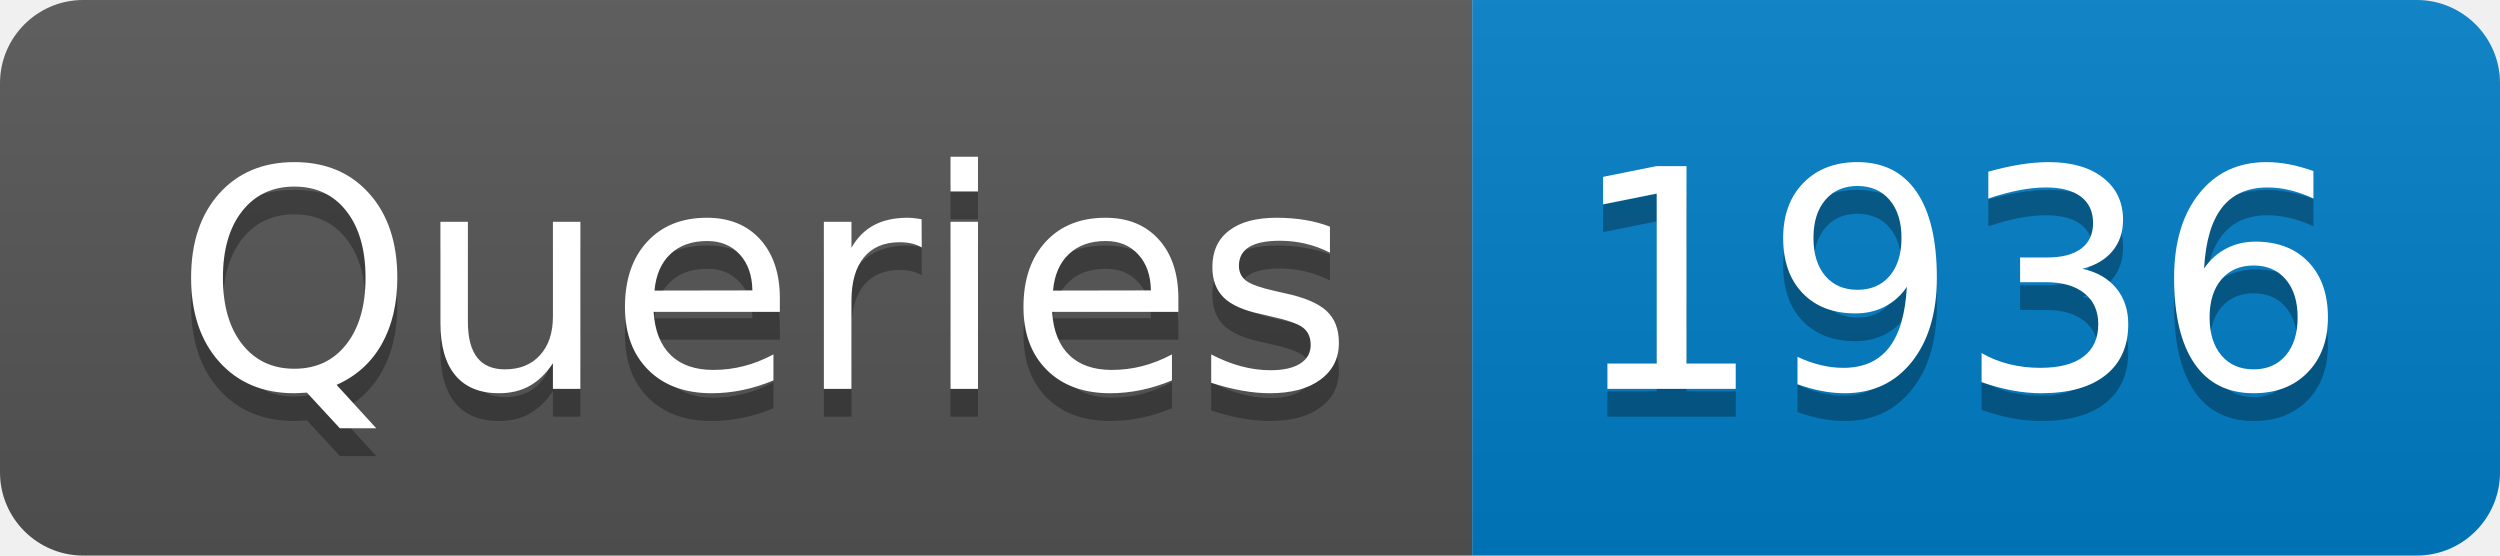
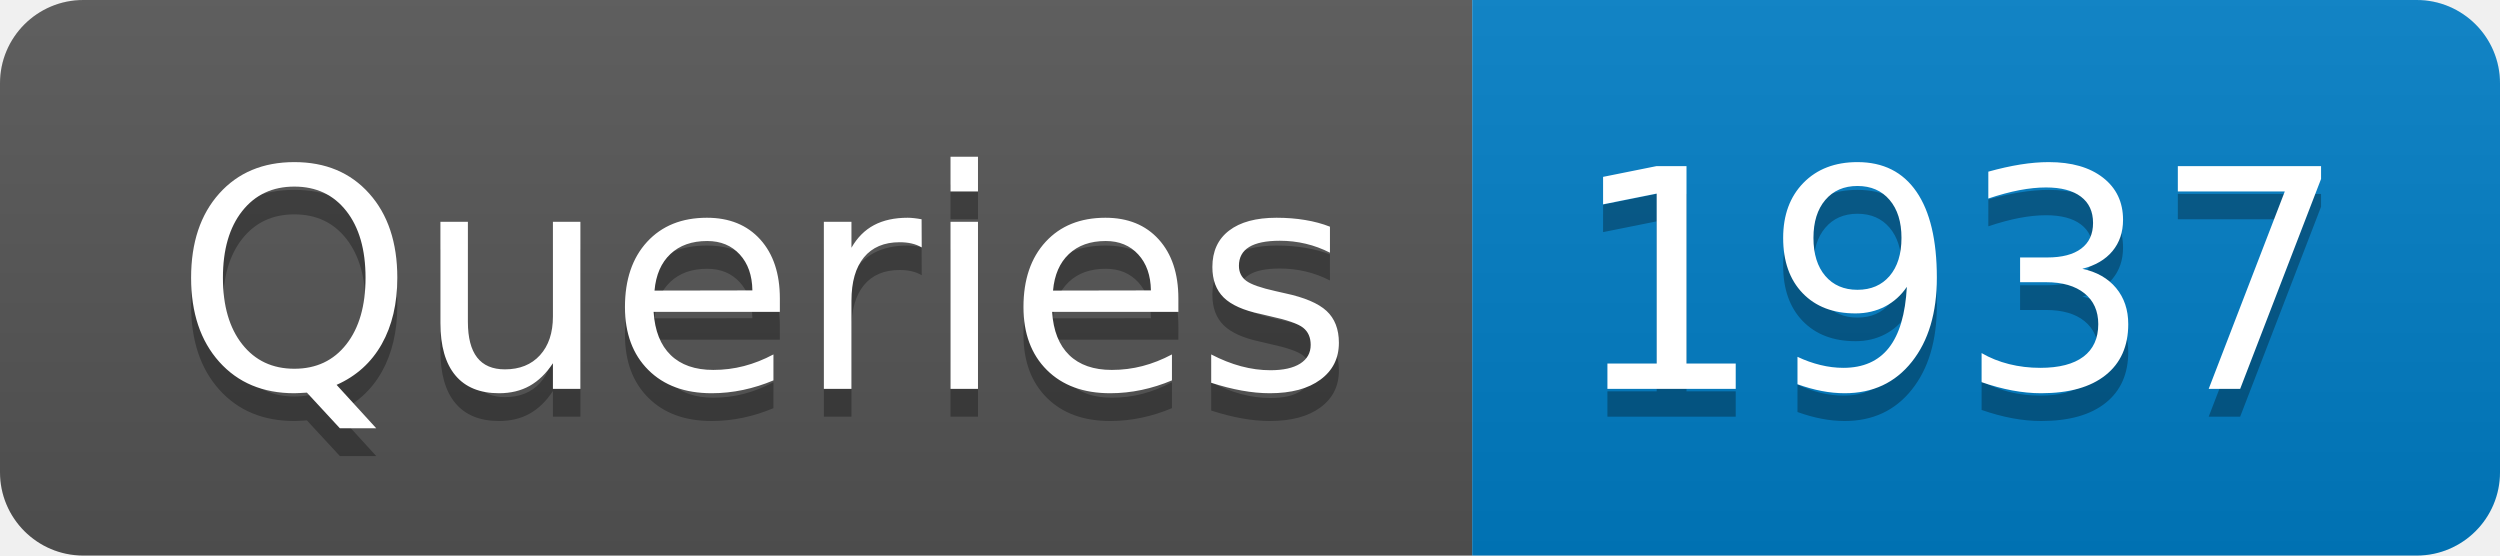
- <svg xmlns="http://www.w3.org/2000/svg" width="90" height="20" role="img" aria-label="Queries: 1936">
+ <svg xmlns="http://www.w3.org/2000/svg" width="90" height="20" role="img" aria-label="Queries: 1937">
  <linearGradient id="s" x2="0" y2="100%">
    <stop offset="0" stop-color="#bbb" stop-opacity=".1" />
    <stop offset="1" stop-opacity=".1" />
  </linearGradient>
  <clipPath id="r">
    <rect width="90" height="20" rx="3" fill="#fff" />
  </clipPath>
  <g clip-path="url(#r)">
    <rect width="53" height="20" fill="#555" />
    <rect x="53" width="37" height="20" fill="#007ec6" />
    <rect width="90" height="20" fill="url(#s)" />
  </g>
  <g fill="#fff" text-anchor="middle" font-family="Verdana,Geneva,DejaVu Sans,sans-serif" text-rendering="geometricPrecision" font-size="110">
    <text aria-hidden="true" x="275" y="150" fill="#010101" fill-opacity=".3" transform="scale(.1)" textLength="430">Queries</text>
    <text x="275" y="140" transform="scale(.1)" fill="#fff" textLength="430">Queries</text>
-     <text aria-hidden="true" x="705" y="150" fill="#010101" fill-opacity=".3" transform="scale(.1)" textLength="270">1936</text>
-     <text x="705" y="140" transform="scale(.1)" fill="#fff" textLength="270">1936</text>
+     <text aria-hidden="true" x="705" y="150" fill="#010101" fill-opacity=".3" transform="scale(.1)" textLength="270">1937</text>
+     <text x="705" y="140" transform="scale(.1)" fill="#fff" textLength="270">1937</text>
  </g>
</svg>
